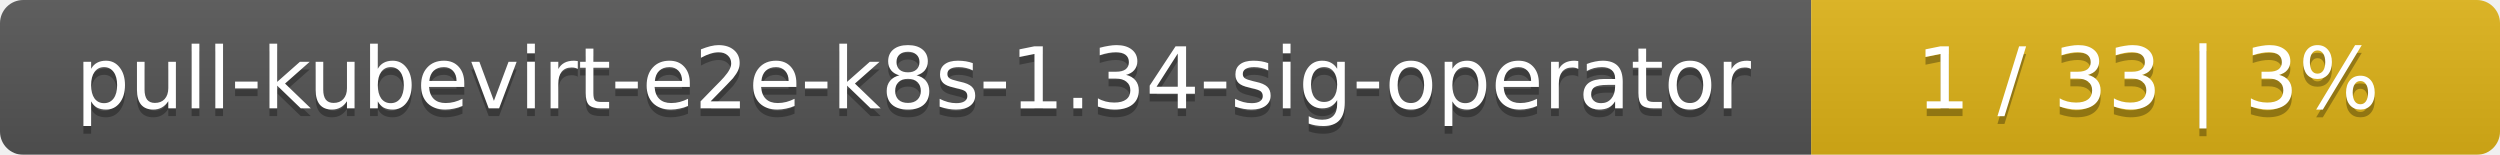
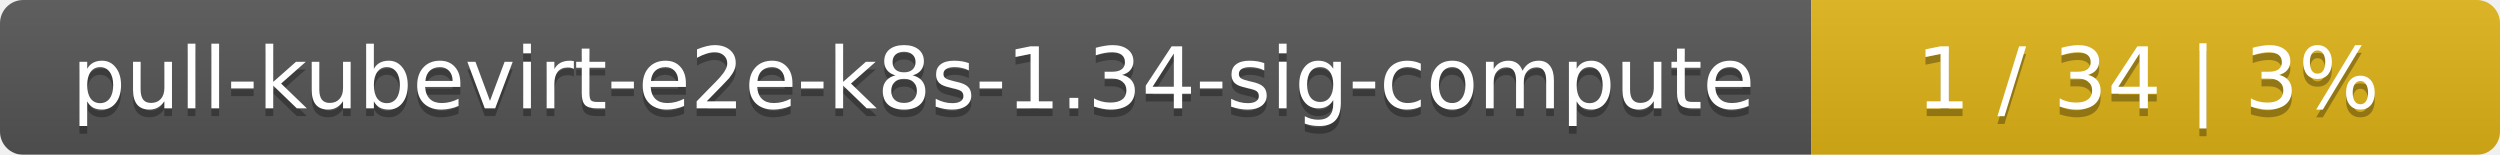
<svg xmlns="http://www.w3.org/2000/svg" width="323" height="20">
  <linearGradient id="smooth" x2="0" y2="100%">
    <stop offset="0" stop-color="#bbb" stop-opacity=".1" />
    <stop offset="1" stop-opacity=".1" />
  </linearGradient>
  <mask id="round">
    <rect width="323" height="20" rx="3" fill="#fff" />
  </mask>
  <g mask="url(#round)">
    <rect width="234" height="20" fill="#555" />
    <rect x="234" width="89" height="20" fill="#dfb317" />
    <rect width="323" height="20" fill="url(#smooth)" />
  </g>
  <g fill="#fff" text-anchor="middle" font-family="DejaVu Sans,Verdana,Geneva,sans-serif" font-size="11">
-     <text x="118" y="15" fill="#010101" fill-opacity=".3">pull-kubevirt-e2e-k8s-1.34-sig-operator</text>
-     <text x="118" y="14">pull-kubevirt-e2e-k8s-1.34-sig-operator</text>
-     <text x="277.5" y="15" fill="#010101" fill-opacity=".3">1 / 33    |    3%</text>
-     <text x="277.5" y="14">1 / 33    |    3%</text>
+     <text x="118" y="15" fill="#010101" fill-opacity=".3">pull-kubevirt-e2e-k8s-1.34-sig-compute</text>
+     <text x="118" y="14">pull-kubevirt-e2e-k8s-1.34-sig-compute</text>
+     <text x="277.5" y="15" fill="#010101" fill-opacity=".3">1 / 34    |    3%</text>
+     <text x="277.5" y="14">1 / 34    |    3%</text>
  </g>
</svg>
